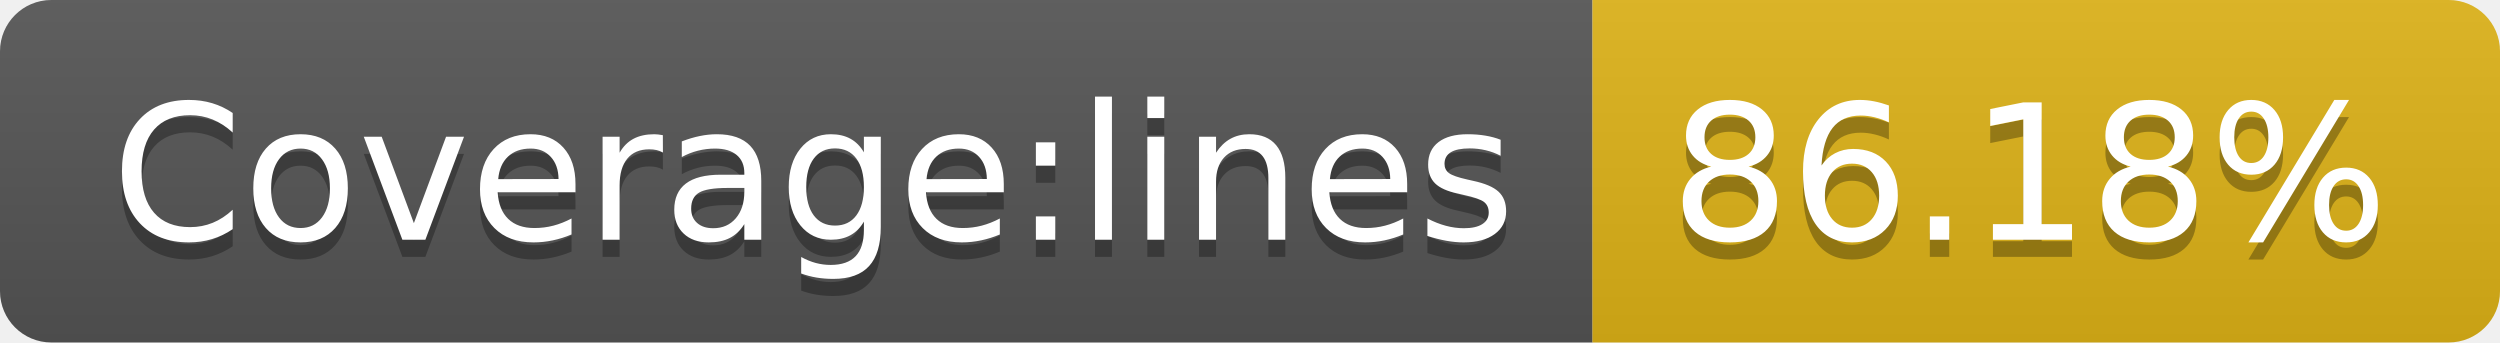
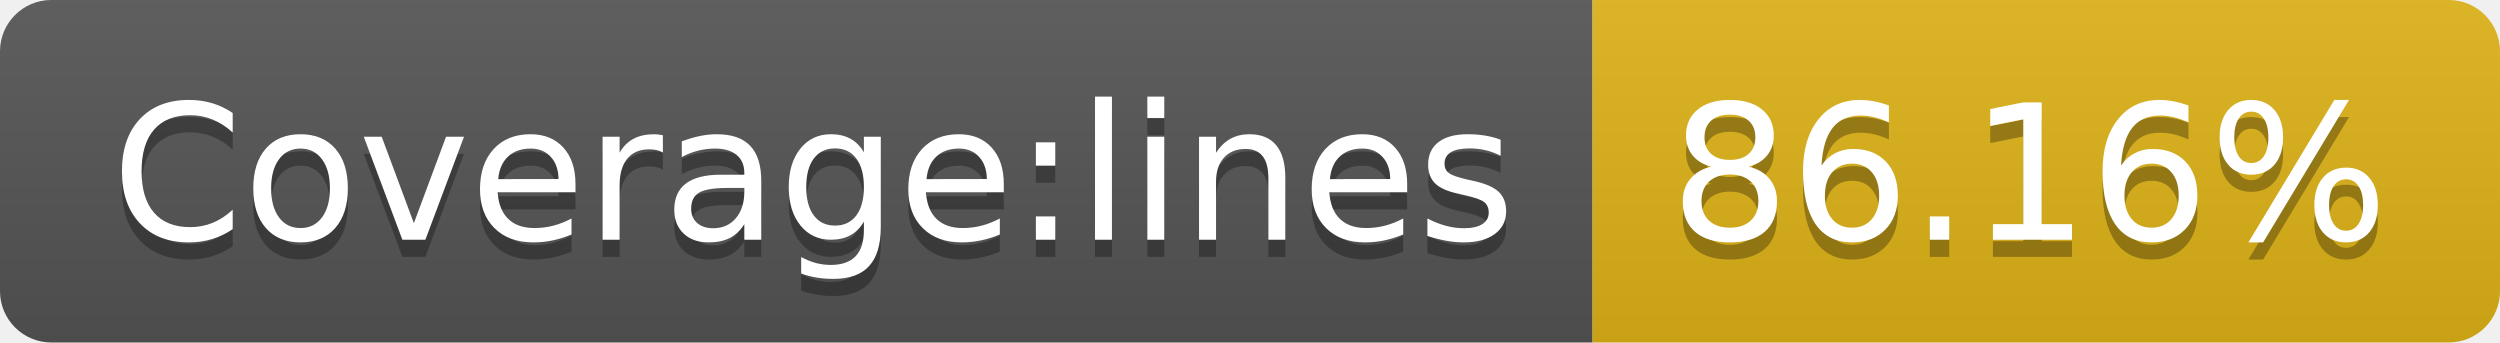
- <svg xmlns="http://www.w3.org/2000/svg" width="146" height="20" role="img" aria-label="Coverage:lines: 86.18%">
+ <svg xmlns="http://www.w3.org/2000/svg" width="146" height="20" role="img" aria-label="Coverage:lines: 86.16%">
  <linearGradient id="s" x2="0" y2="100%">
    <stop offset="0" stop-color="#bbb" stop-opacity=".1" />
    <stop offset="1" stop-opacity=".1" />
  </linearGradient>
  <clipPath id="r">
    <rect width="146" height="20" rx="3" fill="#fff" />
  </clipPath>
  <g clip-path="url(#r)">
    <rect width="93" height="20" fill="#555" />
    <rect x="93" width="53" height="20" fill="#dfb317" />
    <rect width="146" height="20" fill="url(#s)" />
  </g>
  <g fill="#fff" text-anchor="middle" font-family="Verdana,Geneva,DejaVu Sans,sans-serif" text-rendering="geometricPrecision" font-size="110">
    <text aria-hidden="true" x="475" y="150" fill="#010101" fill-opacity=".3" transform="scale(.1)" textLength="830">Coverage:lines</text>
    <text x="475" y="140" transform="scale(.1)" fill="#fff" textLength="830">Coverage:lines</text>
-     <text aria-hidden="true" x="1185" y="150" fill="#010101" fill-opacity=".3" transform="scale(.1)" textLength="430">86.18%</text>
-     <text x="1185" y="140" transform="scale(.1)" fill="#fff" textLength="430">86.18%</text>
+     <text aria-hidden="true" x="1185" y="150" fill="#010101" fill-opacity=".3" transform="scale(.1)" textLength="430">86.16%</text>
+     <text x="1185" y="140" transform="scale(.1)" fill="#fff" textLength="430">86.16%</text>
  </g>
</svg>
